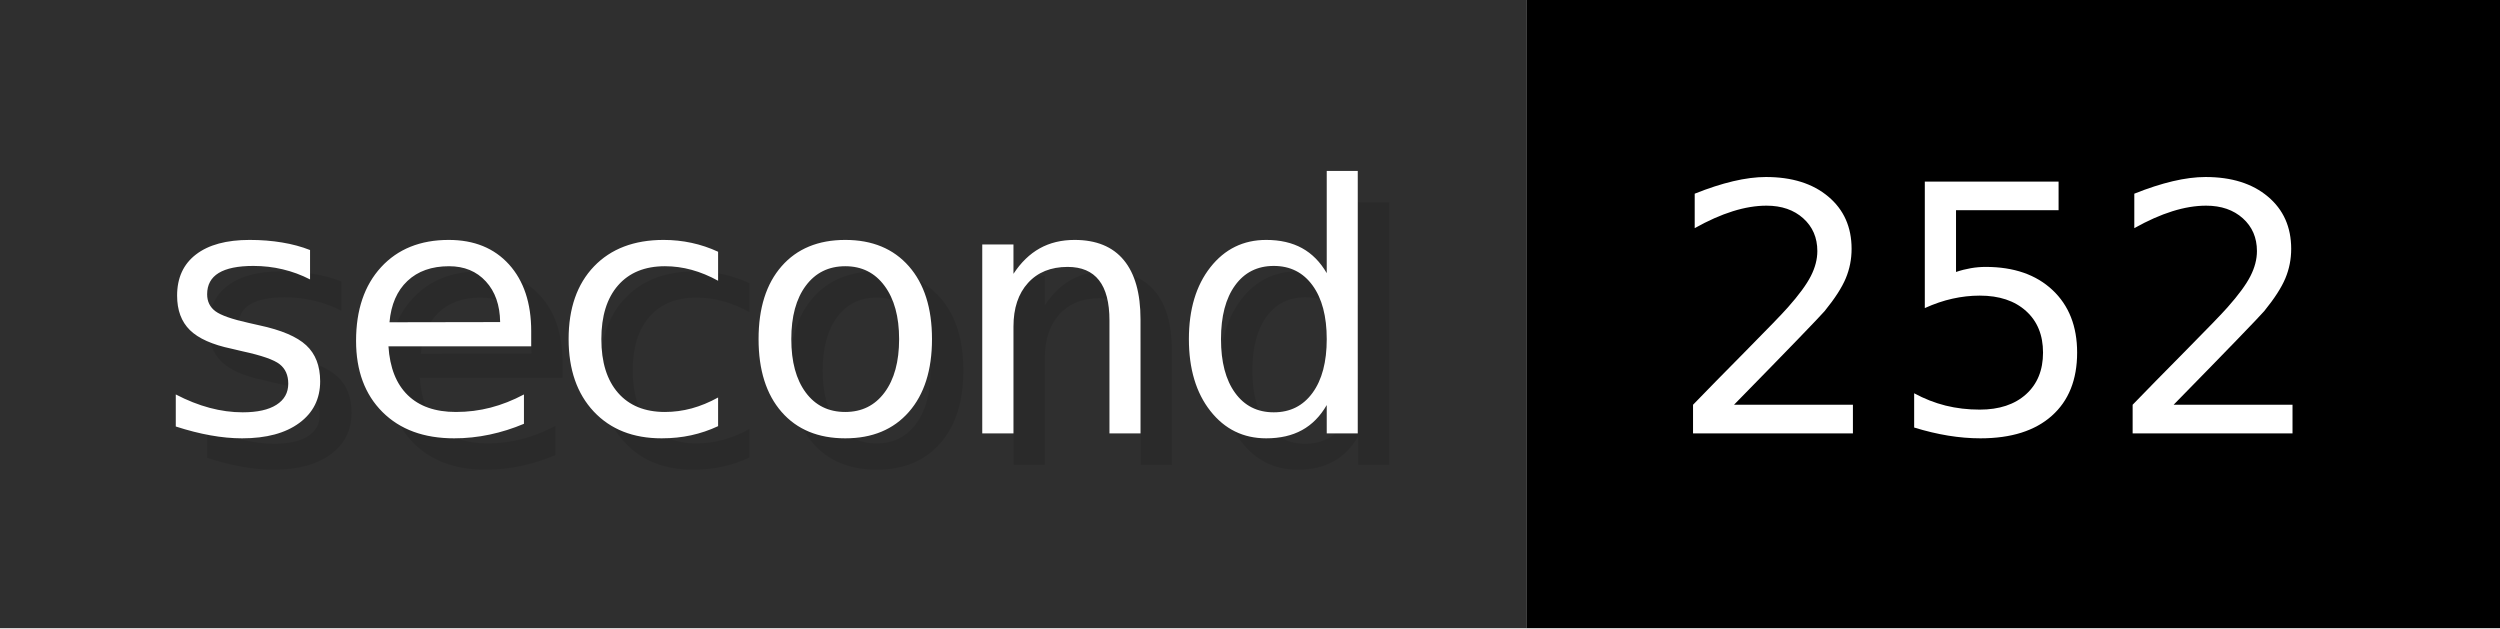
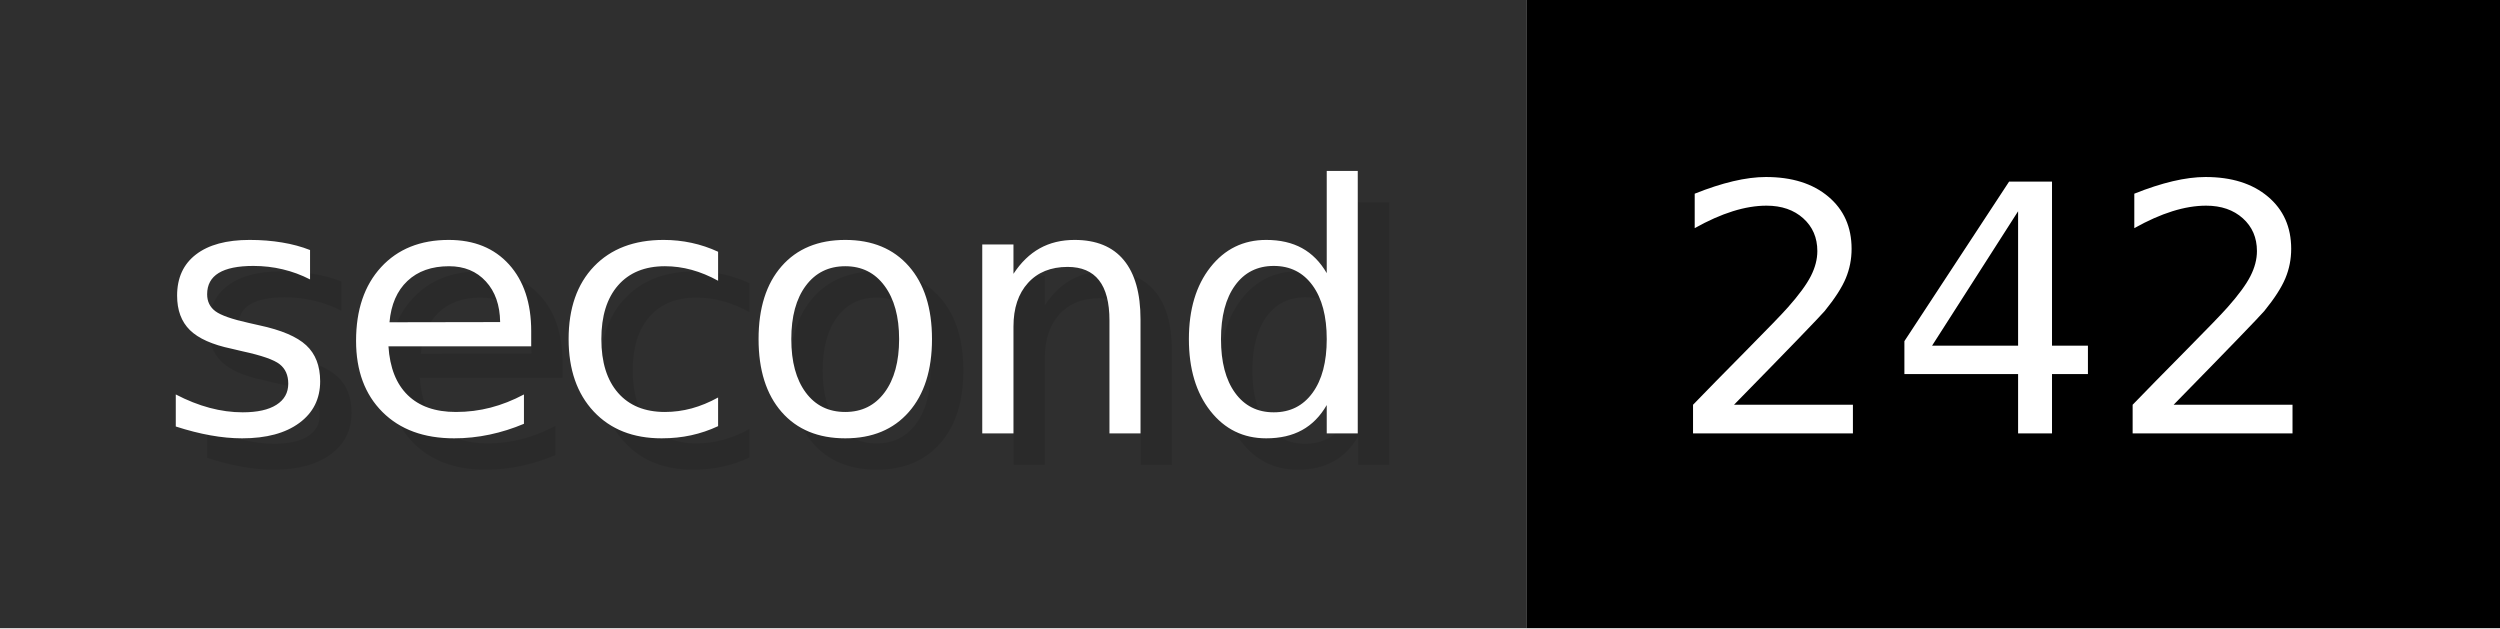
- <svg xmlns="http://www.w3.org/2000/svg" width="79.6" height="20" viewBox="0 0 796 200" role="img" aria-label="second: 252">
+ <svg xmlns="http://www.w3.org/2000/svg" width="79.6" height="20" viewBox="0 0 796 200" role="img" aria-label="second: 242">
  <g>
    <rect fill="#2F2F2F" width="486" height="200" />
    <rect fill="#" x="486" width="310" height="200" />
  </g>
  <g aria-hidden="true" fill="#fff" text-anchor="start" font-family="Verdana,DejaVu Sans,sans-serif" font-size="110">
    <text x="60" y="148" textLength="386" fill="#000" opacity="0.1">second</text>
    <text x="50" y="138" textLength="386">second</text>
-     <text x="541" y="148" textLength="210" fill="#000" opacity="0.1">252</text>
-     <text x="531" y="138" textLength="210">252</text>
+     <text x="541" y="148" textLength="210" fill="#000" opacity="0.1">242</text>
+     <text x="531" y="138" textLength="210">242</text>
  </g>
</svg>
